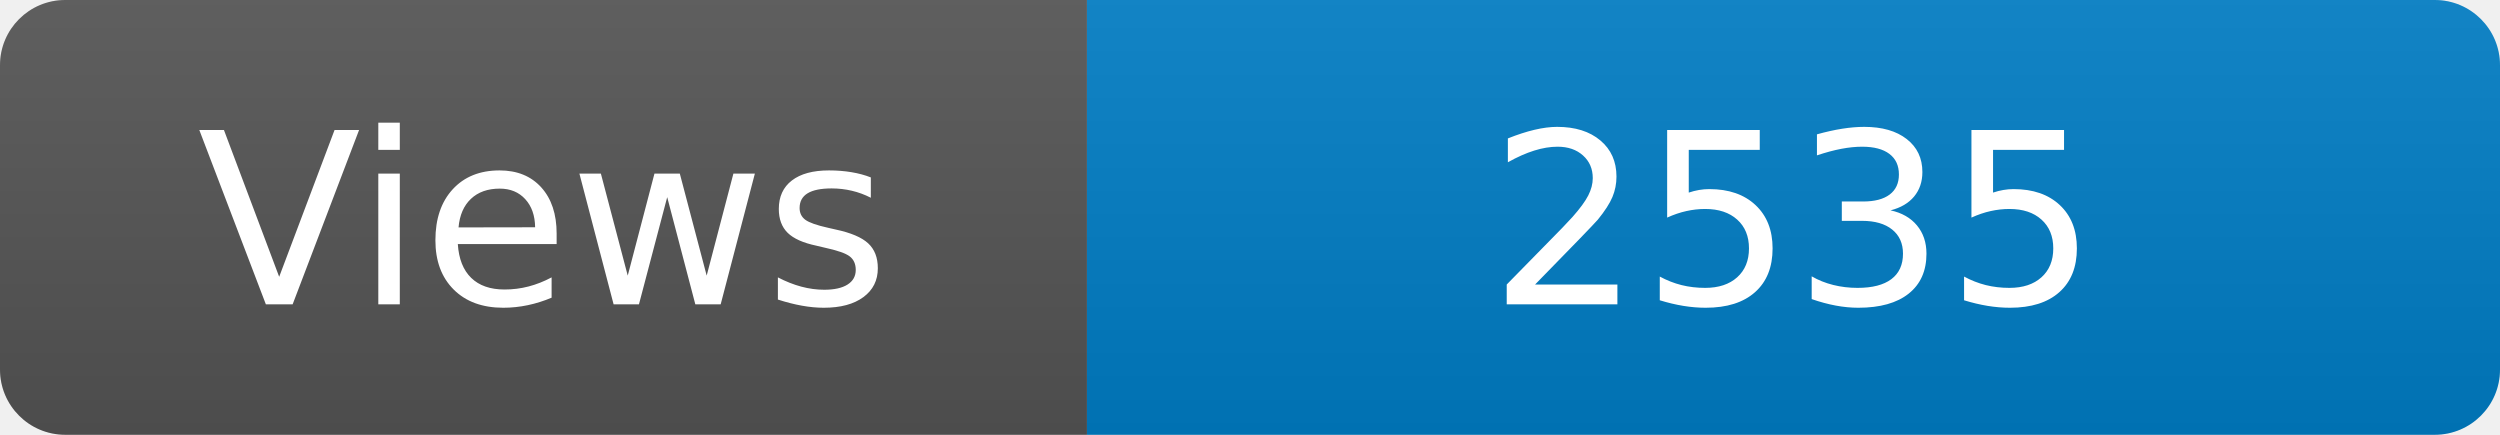
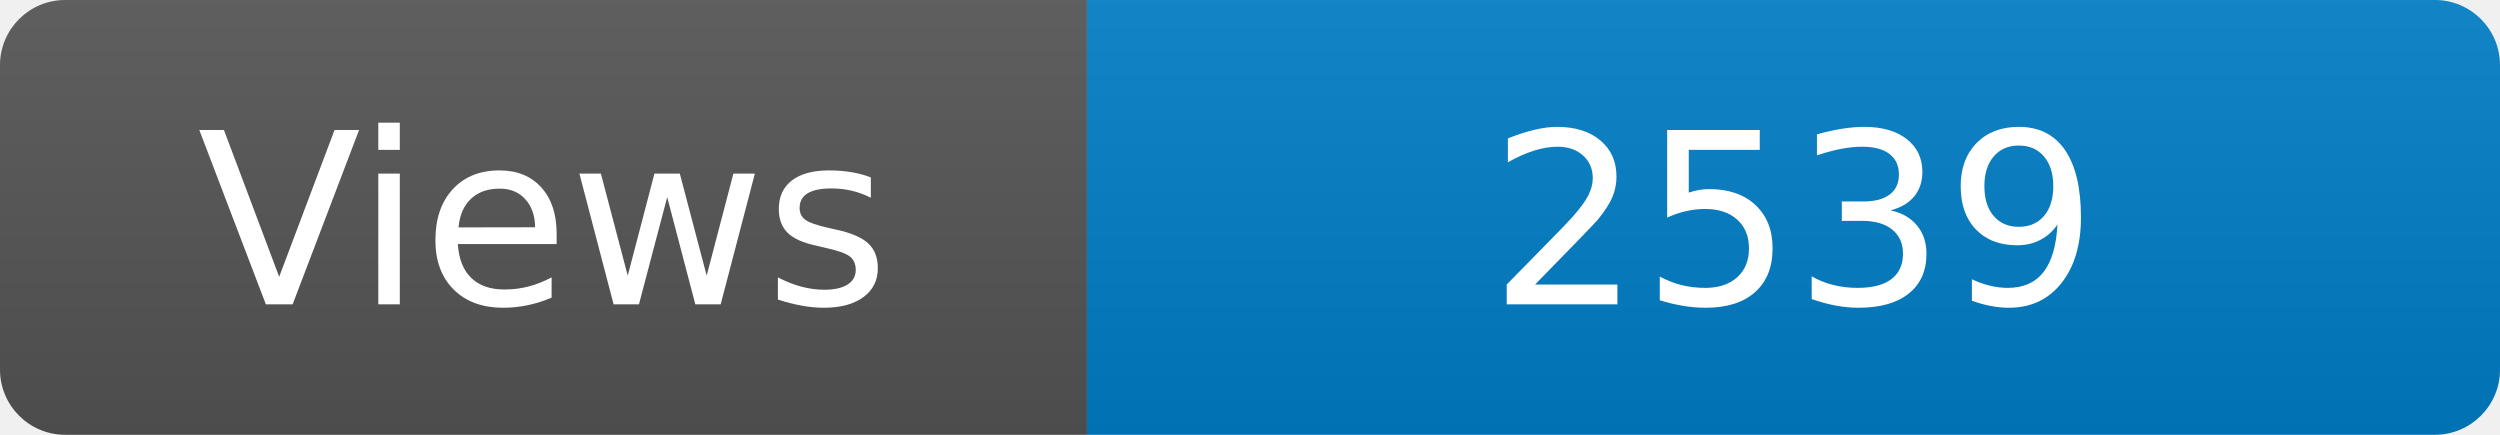
<svg xmlns="http://www.w3.org/2000/svg" width="115" height="20" role="img" aria-label="Maintained?: yes">
  <linearGradient id="s" x2="0" y2="100%">
    <stop offset="0" stop-color="#bbb" stop-opacity=".1" />
    <stop offset="1" stop-opacity=".1" />
  </linearGradient>
  <clipPath id="r">
    <rect width="115" height="20" rx="3" fill="#fff" />
  </clipPath>
  <g clip-path="url(#r)">
    <rect width="50" height="20" fill="#555" />
    <rect x="50" width="160" height="20" fill="#007ec6" />
    <rect width="115" height="20" fill="url(#s)" />
  </g>
  <g fill="#fff" text-anchor="middle" font-family="Verdana,Geneva,DejaVu Sans,sans-serif" font-size="110">
    <text x="250" y="140" transform="scale(.1)" fill="#fff">Views</text>
-     <text x="825" y="140" transform="scale(.1)" fill="#fff">2535</text>
+     <text x="825" y="140" transform="scale(.1)" fill="#fff">2539</text>
  </g>
</svg>
